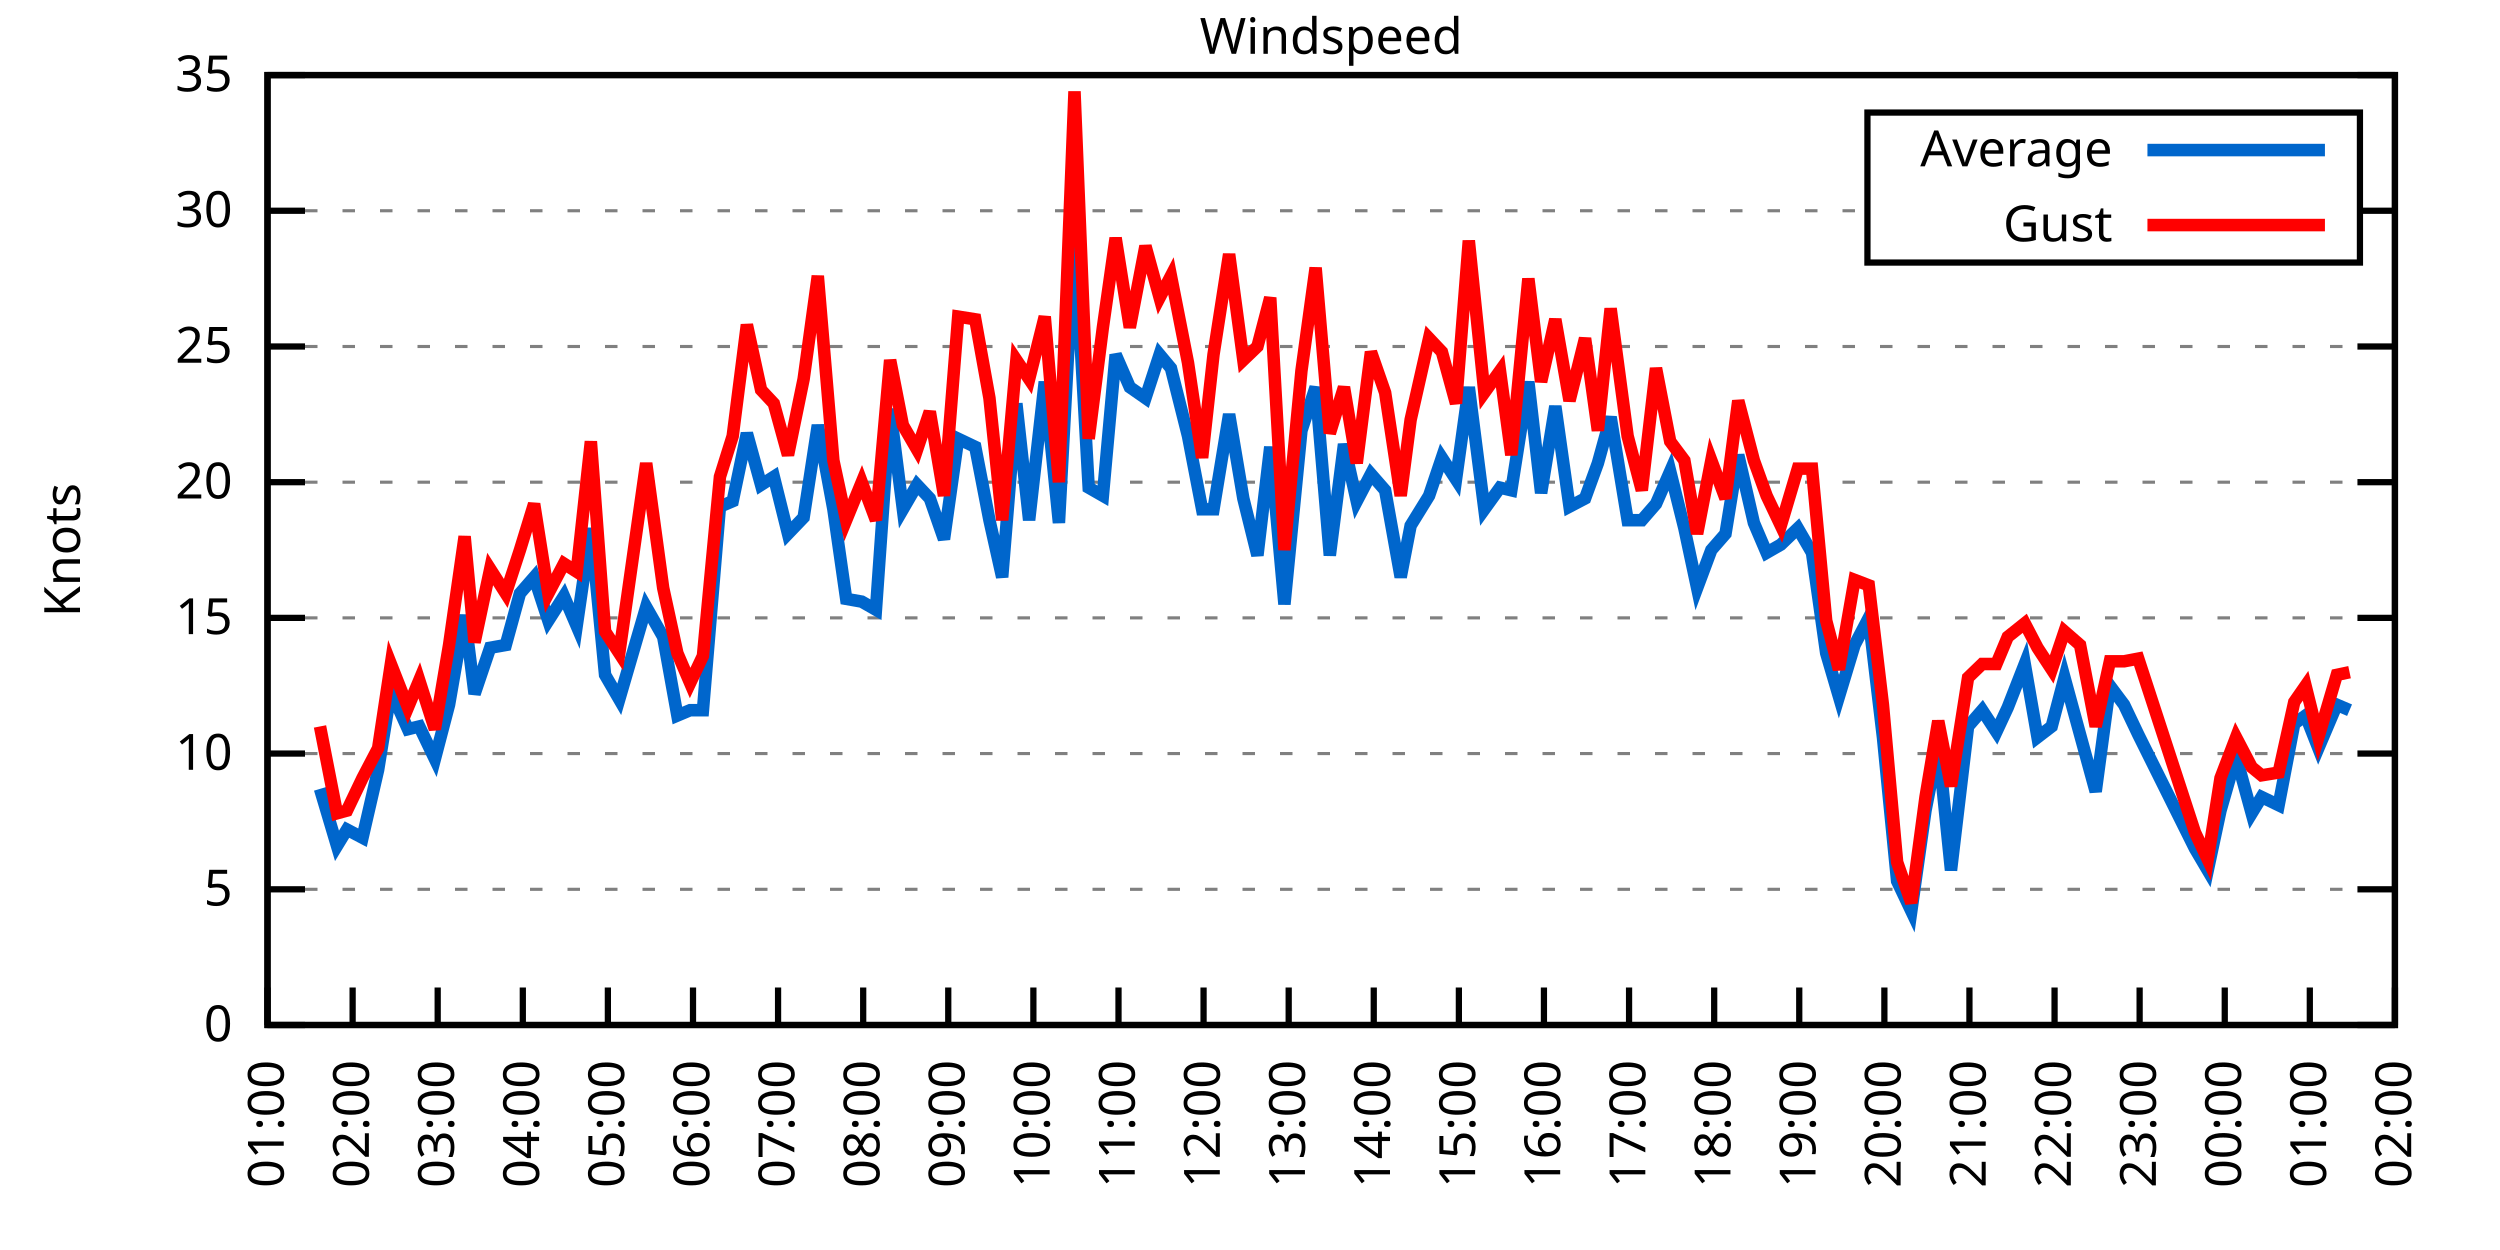
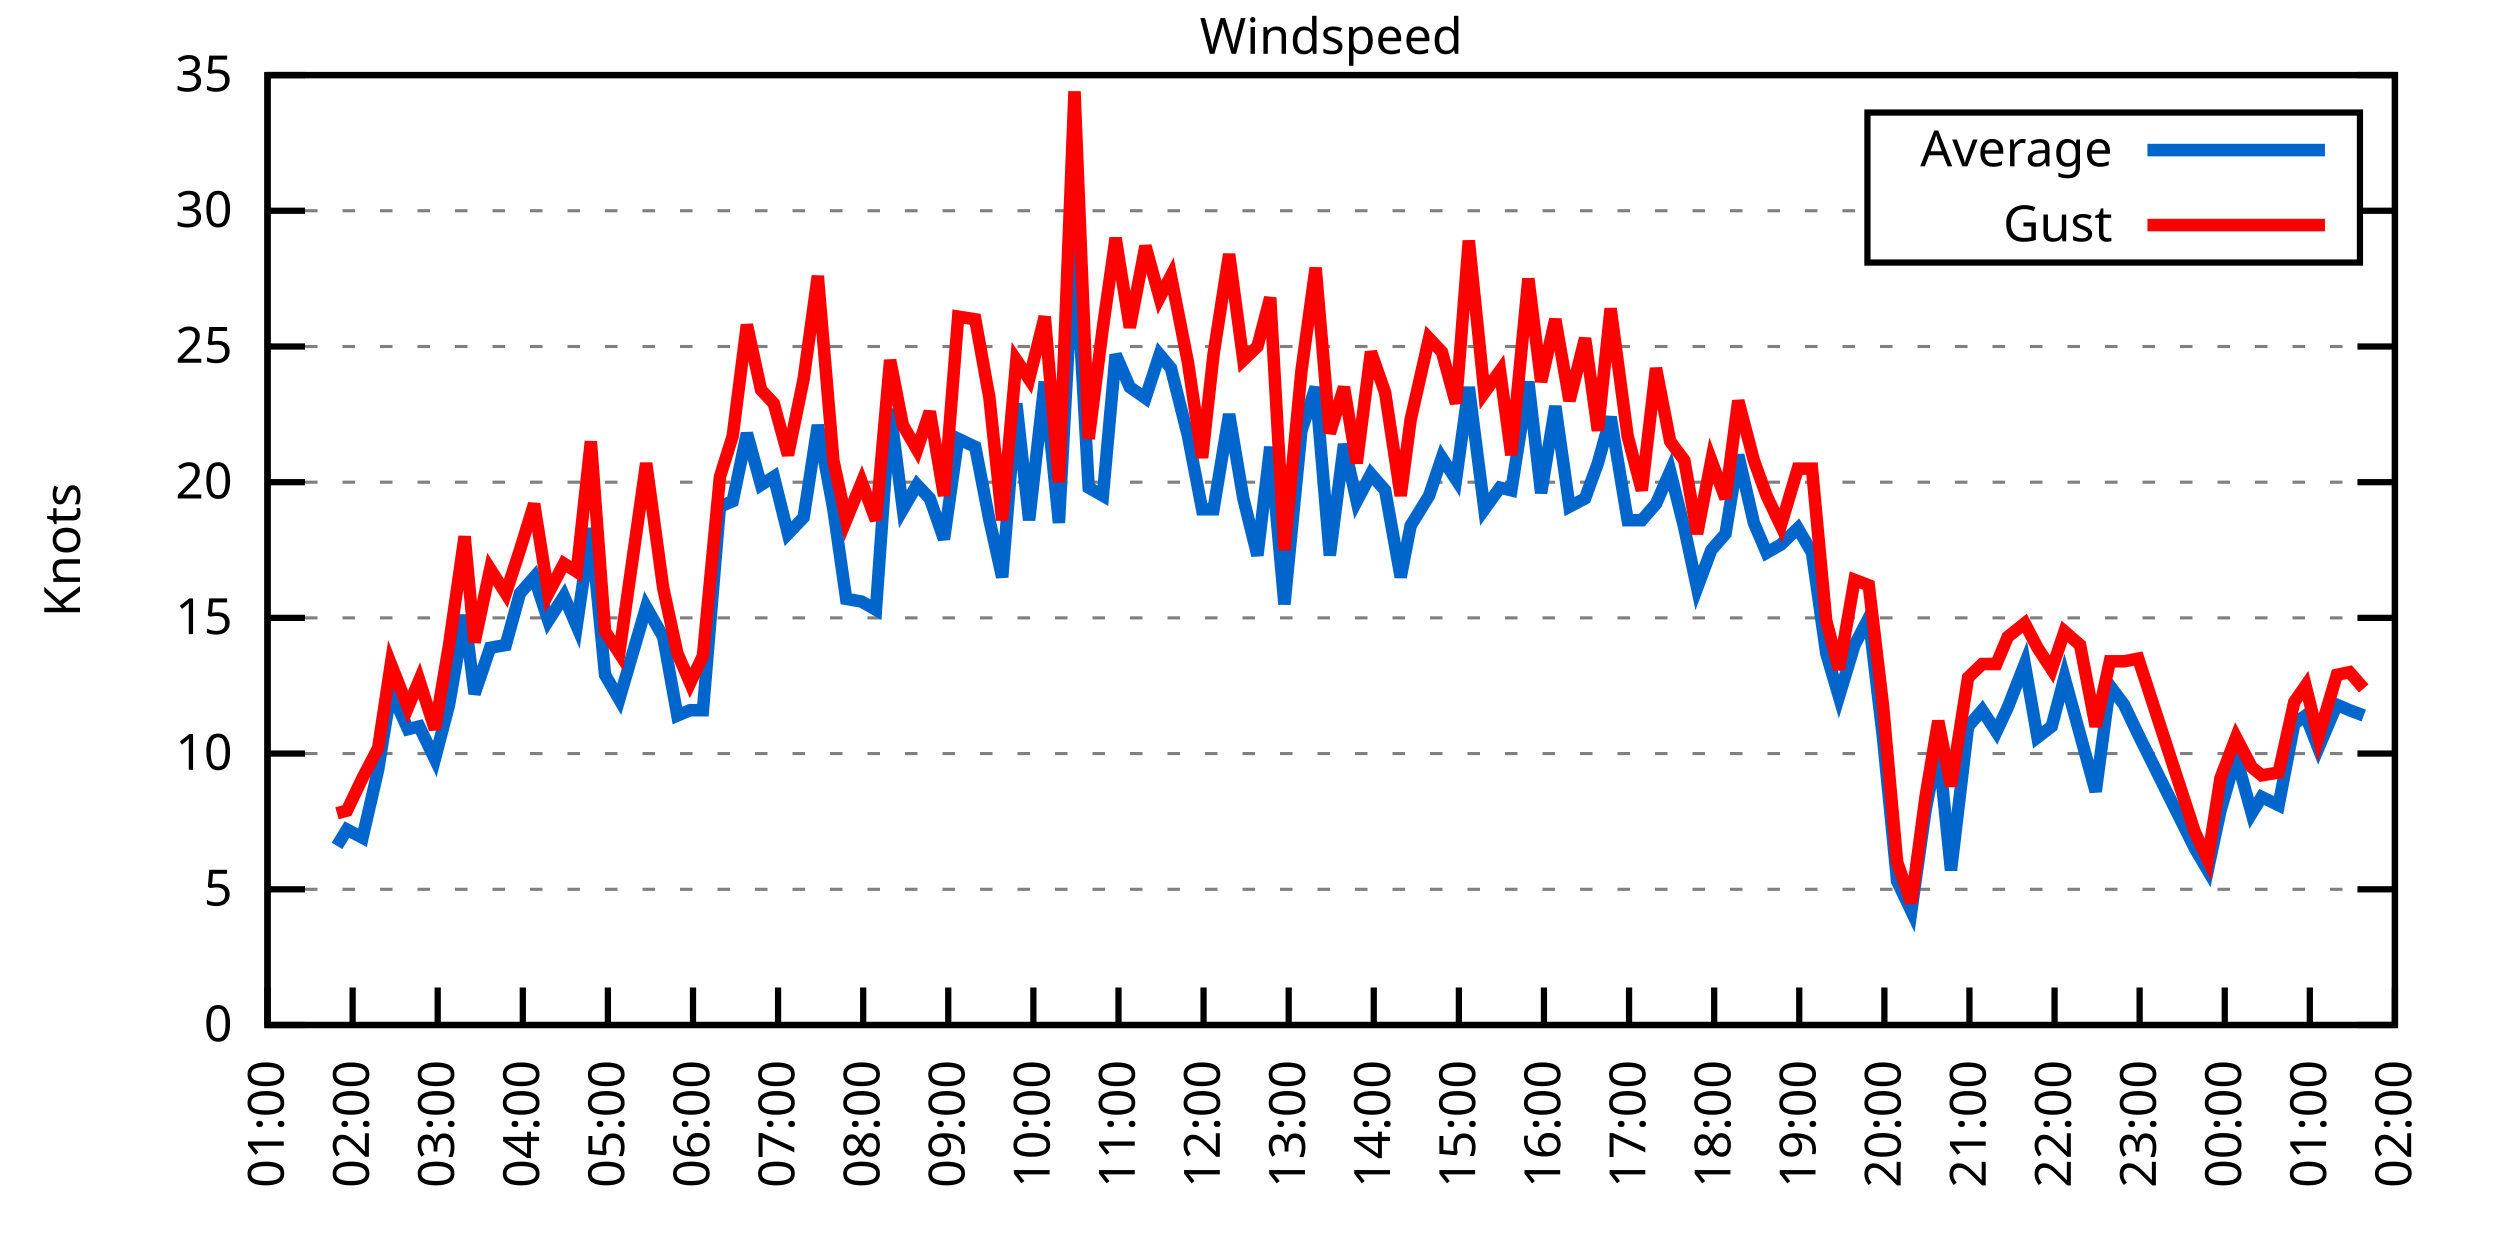
<svg xmlns="http://www.w3.org/2000/svg" xmlns:xlink="http://www.w3.org/1999/xlink" width="400" height="200" viewBox="0 0 400 200">
  <g id="gnuplot_canvas">
    <rect x="0" y="0" width="400" height="200" fill="none" />
    <defs>
      <circle id="gpDot" r="0.5" stroke-width="0.5" stroke="currentColor" />
      <path id="gpPt0" stroke-width="0.333" stroke="currentColor" d="M-1,0 h2 M0,-1 v2" />
      <path id="gpPt1" stroke-width="0.333" stroke="currentColor" d="M-1,-1 L1,1 M1,-1 L-1,1" />
      <path id="gpPt2" stroke-width="0.333" stroke="currentColor" d="M-1,0 L1,0 M0,-1 L0,1 M-1,-1 L1,1 M-1,1 L1,-1" />
      <rect id="gpPt3" stroke-width="0.333" stroke="currentColor" x="-1" y="-1" width="2" height="2" />
      <rect id="gpPt4" stroke-width="0.333" stroke="currentColor" fill="currentColor" x="-1" y="-1" width="2" height="2" />
      <circle id="gpPt5" stroke-width="0.333" stroke="currentColor" cx="0" cy="0" r="1" />
      <use xlink:href="#gpPt5" id="gpPt6" fill="currentColor" stroke="none" />
      <path id="gpPt7" stroke-width="0.333" stroke="currentColor" d="M0,-1.33 L-1.33,0.67 L1.33,0.67 z" />
      <use xlink:href="#gpPt7" id="gpPt8" fill="currentColor" stroke="none" />
      <use xlink:href="#gpPt7" id="gpPt9" stroke="currentColor" transform="rotate(180)" />
      <use xlink:href="#gpPt9" id="gpPt10" fill="currentColor" stroke="none" />
      <use xlink:href="#gpPt3" id="gpPt11" stroke="currentColor" transform="rotate(45)" />
      <use xlink:href="#gpPt11" id="gpPt12" fill="currentColor" stroke="none" />
      <path id="gpPt13" stroke-width="0.333" stroke="currentColor" d="M0,1.330 L1.265,0.411 L0.782,-1.067 L-0.782,-1.076 L-1.265,0.411 z" />
      <use xlink:href="#gpPt13" id="gpPt14" fill="currentColor" stroke="none" />
      <filter id="textbox" filterUnits="objectBoundingBox" x="0" y="0" height="1" width="1">
        <feFlood flood-color="white" flood-opacity="1" result="bgnd" />
        <feComposite in="SourceGraphic" in2="bgnd" operator="atop" />
      </filter>
      <filter id="greybox" filterUnits="objectBoundingBox" x="0" y="0" height="1" width="1">
        <feFlood flood-color="lightgrey" flood-opacity="1" result="grey" />
        <feComposite in="SourceGraphic" in2="grey" operator="atop" />
      </filter>
    </defs>
    <g fill="none" color="white" stroke="currentColor" stroke-width="1.00" stroke-linecap="butt" stroke-linejoin="miter">
</g>
    <g fill="none" color="black" stroke="currentColor" stroke-width="1.00" stroke-linecap="butt" stroke-linejoin="miter">
      <g stroke="none" shape-rendering="crispEdges">
        <polygon fill="rgb(255, 255, 255)" points="42.80,164.00 383.18,164.00 383.18,12.02 42.80,12.02 " />
      </g>
    </g>
    <g fill="none" color="black" stroke="currentColor" stroke-width="1.00" stroke-linecap="butt" stroke-linejoin="miter">
</g>
    <g fill="none" color="black" stroke="black" stroke-width="0.50" stroke-linecap="butt" stroke-linejoin="miter">
</g>
    <g fill="none" color="gray" stroke="currentColor" stroke-width="0.50" stroke-linecap="butt" stroke-linejoin="miter">
      <path stroke="gray" stroke-dasharray="2,4" class="gridline" d="M42.80,164.00 L383.19,164.00  " />
    </g>
    <g fill="none" color="gray" stroke="gray" stroke-width="1.00" stroke-linecap="butt" stroke-linejoin="miter">
</g>
    <g fill="none" color="black" stroke="currentColor" stroke-width="1.00" stroke-linecap="butt" stroke-linejoin="miter">
      <path stroke="black" d="M42.80,164.00 L48.80,164.00 M383.19,164.00 L377.19,164.00  " />
      <g transform="translate(37.20,166.60)" stroke="none" fill="black" font-family="Sans" font-size="8.00" text-anchor="end">
        <text>
          <tspan font-family="Sans"> 0</tspan>
        </text>
      </g>
    </g>
    <g fill="none" color="black" stroke="currentColor" stroke-width="1.00" stroke-linecap="butt" stroke-linejoin="miter">
</g>
    <g fill="none" color="black" stroke="black" stroke-width="0.50" stroke-linecap="butt" stroke-linejoin="miter">
</g>
    <g fill="none" color="gray" stroke="currentColor" stroke-width="0.50" stroke-linecap="butt" stroke-linejoin="miter">
      <path stroke="gray" stroke-dasharray="2,4" class="gridline" d="M42.80,142.29 L383.19,142.29  " />
    </g>
    <g fill="none" color="gray" stroke="gray" stroke-width="1.00" stroke-linecap="butt" stroke-linejoin="miter">
</g>
    <g fill="none" color="black" stroke="currentColor" stroke-width="1.00" stroke-linecap="butt" stroke-linejoin="miter">
      <path stroke="black" d="M42.80,142.29 L48.80,142.29 M383.19,142.29 L377.19,142.29  " />
      <g transform="translate(37.20,144.89)" stroke="none" fill="black" font-family="Sans" font-size="8.00" text-anchor="end">
        <text>
          <tspan font-family="Sans"> 5</tspan>
        </text>
      </g>
    </g>
    <g fill="none" color="black" stroke="currentColor" stroke-width="1.00" stroke-linecap="butt" stroke-linejoin="miter">
</g>
    <g fill="none" color="black" stroke="black" stroke-width="0.50" stroke-linecap="butt" stroke-linejoin="miter">
</g>
    <g fill="none" color="gray" stroke="currentColor" stroke-width="0.50" stroke-linecap="butt" stroke-linejoin="miter">
      <path stroke="gray" stroke-dasharray="2,4" class="gridline" d="M42.80,120.57 L383.19,120.57  " />
    </g>
    <g fill="none" color="gray" stroke="gray" stroke-width="1.00" stroke-linecap="butt" stroke-linejoin="miter">
</g>
    <g fill="none" color="black" stroke="currentColor" stroke-width="1.00" stroke-linecap="butt" stroke-linejoin="miter">
      <path stroke="black" d="M42.80,120.57 L48.80,120.57 M383.19,120.57 L377.19,120.57  " />
      <g transform="translate(37.20,123.17)" stroke="none" fill="black" font-family="Sans" font-size="8.00" text-anchor="end">
        <text>
          <tspan font-family="Sans"> 10</tspan>
        </text>
      </g>
    </g>
    <g fill="none" color="black" stroke="currentColor" stroke-width="1.00" stroke-linecap="butt" stroke-linejoin="miter">
</g>
    <g fill="none" color="black" stroke="black" stroke-width="0.50" stroke-linecap="butt" stroke-linejoin="miter">
</g>
    <g fill="none" color="gray" stroke="currentColor" stroke-width="0.50" stroke-linecap="butt" stroke-linejoin="miter">
      <path stroke="gray" stroke-dasharray="2,4" class="gridline" d="M42.80,98.86 L383.19,98.86  " />
    </g>
    <g fill="none" color="gray" stroke="gray" stroke-width="1.00" stroke-linecap="butt" stroke-linejoin="miter">
</g>
    <g fill="none" color="black" stroke="currentColor" stroke-width="1.00" stroke-linecap="butt" stroke-linejoin="miter">
      <path stroke="black" d="M42.80,98.86 L48.80,98.86 M383.19,98.86 L377.19,98.86  " />
      <g transform="translate(37.20,101.46)" stroke="none" fill="black" font-family="Sans" font-size="8.00" text-anchor="end">
        <text>
          <tspan font-family="Sans"> 15</tspan>
        </text>
      </g>
    </g>
    <g fill="none" color="black" stroke="currentColor" stroke-width="1.00" stroke-linecap="butt" stroke-linejoin="miter">
</g>
    <g fill="none" color="black" stroke="black" stroke-width="0.50" stroke-linecap="butt" stroke-linejoin="miter">
</g>
    <g fill="none" color="gray" stroke="currentColor" stroke-width="0.50" stroke-linecap="butt" stroke-linejoin="miter">
      <path stroke="gray" stroke-dasharray="2,4" class="gridline" d="M42.80,77.15 L383.19,77.15  " />
    </g>
    <g fill="none" color="gray" stroke="gray" stroke-width="1.00" stroke-linecap="butt" stroke-linejoin="miter">
</g>
    <g fill="none" color="black" stroke="currentColor" stroke-width="1.00" stroke-linecap="butt" stroke-linejoin="miter">
      <path stroke="black" d="M42.80,77.15 L48.80,77.15 M383.19,77.15 L377.19,77.15  " />
      <g transform="translate(37.20,79.75)" stroke="none" fill="black" font-family="Sans" font-size="8.00" text-anchor="end">
        <text>
          <tspan font-family="Sans"> 20</tspan>
        </text>
      </g>
    </g>
    <g fill="none" color="black" stroke="currentColor" stroke-width="1.00" stroke-linecap="butt" stroke-linejoin="miter">
</g>
    <g fill="none" color="black" stroke="black" stroke-width="0.50" stroke-linecap="butt" stroke-linejoin="miter">
</g>
    <g fill="none" color="gray" stroke="currentColor" stroke-width="0.50" stroke-linecap="butt" stroke-linejoin="miter">
      <path stroke="gray" stroke-dasharray="2,4" class="gridline" d="M42.80,55.44 L383.19,55.44  " />
    </g>
    <g fill="none" color="gray" stroke="gray" stroke-width="1.00" stroke-linecap="butt" stroke-linejoin="miter">
</g>
    <g fill="none" color="black" stroke="currentColor" stroke-width="1.00" stroke-linecap="butt" stroke-linejoin="miter">
      <path stroke="black" d="M42.80,55.44 L48.80,55.44 M383.19,55.44 L377.19,55.44  " />
      <g transform="translate(37.20,58.04)" stroke="none" fill="black" font-family="Sans" font-size="8.00" text-anchor="end">
        <text>
          <tspan font-family="Sans"> 25</tspan>
        </text>
      </g>
    </g>
    <g fill="none" color="black" stroke="currentColor" stroke-width="1.00" stroke-linecap="butt" stroke-linejoin="miter">
</g>
    <g fill="none" color="black" stroke="black" stroke-width="0.50" stroke-linecap="butt" stroke-linejoin="miter">
</g>
    <g fill="none" color="gray" stroke="currentColor" stroke-width="0.50" stroke-linecap="butt" stroke-linejoin="miter">
      <path stroke="gray" stroke-dasharray="2,4" class="gridline" d="M42.80,33.72 L298.79,33.72 M377.59,33.72 L383.19,33.72  " />
    </g>
    <g fill="none" color="gray" stroke="gray" stroke-width="1.00" stroke-linecap="butt" stroke-linejoin="miter">
</g>
    <g fill="none" color="black" stroke="currentColor" stroke-width="1.00" stroke-linecap="butt" stroke-linejoin="miter">
      <path stroke="black" d="M42.80,33.72 L48.80,33.72 M383.19,33.72 L377.19,33.72  " />
      <g transform="translate(37.20,36.32)" stroke="none" fill="black" font-family="Sans" font-size="8.00" text-anchor="end">
        <text>
          <tspan font-family="Sans"> 30</tspan>
        </text>
      </g>
    </g>
    <g fill="none" color="black" stroke="currentColor" stroke-width="1.00" stroke-linecap="butt" stroke-linejoin="miter">
</g>
    <g fill="none" color="black" stroke="black" stroke-width="0.50" stroke-linecap="butt" stroke-linejoin="miter">
</g>
    <g fill="none" color="gray" stroke="currentColor" stroke-width="0.50" stroke-linecap="butt" stroke-linejoin="miter">
      <path stroke="gray" stroke-dasharray="2,4" class="gridline" d="M42.80,12.01 L383.19,12.01  " />
    </g>
    <g fill="none" color="gray" stroke="gray" stroke-width="1.00" stroke-linecap="butt" stroke-linejoin="miter">
</g>
    <g fill="none" color="black" stroke="currentColor" stroke-width="1.00" stroke-linecap="butt" stroke-linejoin="miter">
      <path stroke="black" d="M42.80,12.01 L48.80,12.01 M383.19,12.01 L377.19,12.01  " />
      <g transform="translate(37.20,14.61)" stroke="none" fill="black" font-family="Sans" font-size="8.00" text-anchor="end">
        <text>
          <tspan font-family="Sans"> 35</tspan>
        </text>
      </g>
    </g>
    <g fill="none" color="black" stroke="currentColor" stroke-width="1.00" stroke-linecap="butt" stroke-linejoin="miter">
      <path stroke="black" d="M42.80,164.00 L42.80,158.00  " />
      <g transform="translate(45.40,169.60) rotate(270.00)" stroke="none" fill="black" font-family="Sans" font-size="8.00" text-anchor="end">
        <text>
          <tspan font-family="Sans">01:00</tspan>
        </text>
      </g>
    </g>
    <g fill="none" color="black" stroke="currentColor" stroke-width="1.00" stroke-linecap="butt" stroke-linejoin="miter">
      <path stroke="black" d="M56.42,164.00 L56.42,158.00  " />
      <g transform="translate(59.02,169.60) rotate(270.00)" stroke="none" fill="black" font-family="Sans" font-size="8.00" text-anchor="end">
        <text>
          <tspan font-family="Sans">02:00</tspan>
        </text>
      </g>
    </g>
    <g fill="none" color="black" stroke="currentColor" stroke-width="1.00" stroke-linecap="butt" stroke-linejoin="miter">
      <path stroke="black" d="M70.03,164.00 L70.03,158.00  " />
      <g transform="translate(72.63,169.60) rotate(270.00)" stroke="none" fill="black" font-family="Sans" font-size="8.00" text-anchor="end">
        <text>
          <tspan font-family="Sans">03:00</tspan>
        </text>
      </g>
    </g>
    <g fill="none" color="black" stroke="currentColor" stroke-width="1.00" stroke-linecap="butt" stroke-linejoin="miter">
      <path stroke="black" d="M83.65,164.00 L83.65,158.00  " />
      <g transform="translate(86.25,169.60) rotate(270.00)" stroke="none" fill="black" font-family="Sans" font-size="8.00" text-anchor="end">
        <text>
          <tspan font-family="Sans">04:00</tspan>
        </text>
      </g>
    </g>
    <g fill="none" color="black" stroke="currentColor" stroke-width="1.00" stroke-linecap="butt" stroke-linejoin="miter">
      <path stroke="black" d="M97.26,164.00 L97.26,158.00  " />
      <g transform="translate(99.86,169.60) rotate(270.00)" stroke="none" fill="black" font-family="Sans" font-size="8.00" text-anchor="end">
        <text>
          <tspan font-family="Sans">05:00</tspan>
        </text>
      </g>
    </g>
    <g fill="none" color="black" stroke="currentColor" stroke-width="1.00" stroke-linecap="butt" stroke-linejoin="miter">
      <path stroke="black" d="M110.88,164.00 L110.88,158.00  " />
      <g transform="translate(113.48,169.60) rotate(270.00)" stroke="none" fill="black" font-family="Sans" font-size="8.00" text-anchor="end">
        <text>
          <tspan font-family="Sans">06:00</tspan>
        </text>
      </g>
    </g>
    <g fill="none" color="black" stroke="currentColor" stroke-width="1.00" stroke-linecap="butt" stroke-linejoin="miter">
      <path stroke="black" d="M124.49,164.00 L124.49,158.00  " />
      <g transform="translate(127.09,169.60) rotate(270.00)" stroke="none" fill="black" font-family="Sans" font-size="8.00" text-anchor="end">
        <text>
          <tspan font-family="Sans">07:00</tspan>
        </text>
      </g>
    </g>
    <g fill="none" color="black" stroke="currentColor" stroke-width="1.00" stroke-linecap="butt" stroke-linejoin="miter">
      <path stroke="black" d="M138.11,164.00 L138.11,158.00  " />
      <g transform="translate(140.71,169.60) rotate(270.00)" stroke="none" fill="black" font-family="Sans" font-size="8.00" text-anchor="end">
        <text>
          <tspan font-family="Sans">08:00</tspan>
        </text>
      </g>
    </g>
    <g fill="none" color="black" stroke="currentColor" stroke-width="1.00" stroke-linecap="butt" stroke-linejoin="miter">
      <path stroke="black" d="M151.72,164.00 L151.72,158.00  " />
      <g transform="translate(154.32,169.60) rotate(270.00)" stroke="none" fill="black" font-family="Sans" font-size="8.00" text-anchor="end">
        <text>
          <tspan font-family="Sans">09:00</tspan>
        </text>
      </g>
    </g>
    <g fill="none" color="black" stroke="currentColor" stroke-width="1.00" stroke-linecap="butt" stroke-linejoin="miter">
      <path stroke="black" d="M165.34,164.00 L165.34,158.00  " />
      <g transform="translate(167.94,169.60) rotate(270.00)" stroke="none" fill="black" font-family="Sans" font-size="8.00" text-anchor="end">
        <text>
          <tspan font-family="Sans">10:00</tspan>
        </text>
      </g>
    </g>
    <g fill="none" color="black" stroke="currentColor" stroke-width="1.00" stroke-linecap="butt" stroke-linejoin="miter">
      <path stroke="black" d="M178.96,164.00 L178.96,158.00  " />
      <g transform="translate(181.56,169.60) rotate(270.00)" stroke="none" fill="black" font-family="Sans" font-size="8.00" text-anchor="end">
        <text>
          <tspan font-family="Sans">11:00</tspan>
        </text>
      </g>
    </g>
    <g fill="none" color="black" stroke="currentColor" stroke-width="1.00" stroke-linecap="butt" stroke-linejoin="miter">
      <path stroke="black" d="M192.57,164.00 L192.57,158.00  " />
      <g transform="translate(195.17,169.60) rotate(270.00)" stroke="none" fill="black" font-family="Sans" font-size="8.00" text-anchor="end">
        <text>
          <tspan font-family="Sans">12:00</tspan>
        </text>
      </g>
    </g>
    <g fill="none" color="black" stroke="currentColor" stroke-width="1.00" stroke-linecap="butt" stroke-linejoin="miter">
      <path stroke="black" d="M206.19,164.00 L206.19,158.00  " />
      <g transform="translate(208.79,169.60) rotate(270.00)" stroke="none" fill="black" font-family="Sans" font-size="8.00" text-anchor="end">
        <text>
          <tspan font-family="Sans">13:00</tspan>
        </text>
      </g>
    </g>
    <g fill="none" color="black" stroke="currentColor" stroke-width="1.00" stroke-linecap="butt" stroke-linejoin="miter">
      <path stroke="black" d="M219.80,164.00 L219.80,158.00  " />
      <g transform="translate(222.40,169.60) rotate(270.00)" stroke="none" fill="black" font-family="Sans" font-size="8.00" text-anchor="end">
        <text>
          <tspan font-family="Sans">14:00</tspan>
        </text>
      </g>
    </g>
    <g fill="none" color="black" stroke="currentColor" stroke-width="1.00" stroke-linecap="butt" stroke-linejoin="miter">
      <path stroke="black" d="M233.42,164.00 L233.42,158.00  " />
      <g transform="translate(236.02,169.60) rotate(270.00)" stroke="none" fill="black" font-family="Sans" font-size="8.00" text-anchor="end">
        <text>
          <tspan font-family="Sans">15:00</tspan>
        </text>
      </g>
    </g>
    <g fill="none" color="black" stroke="currentColor" stroke-width="1.00" stroke-linecap="butt" stroke-linejoin="miter">
      <path stroke="black" d="M247.03,164.00 L247.03,158.00  " />
      <g transform="translate(249.63,169.60) rotate(270.00)" stroke="none" fill="black" font-family="Sans" font-size="8.00" text-anchor="end">
        <text>
          <tspan font-family="Sans">16:00</tspan>
        </text>
      </g>
    </g>
    <g fill="none" color="black" stroke="currentColor" stroke-width="1.00" stroke-linecap="butt" stroke-linejoin="miter">
      <path stroke="black" d="M260.65,164.00 L260.65,158.00  " />
      <g transform="translate(263.25,169.60) rotate(270.00)" stroke="none" fill="black" font-family="Sans" font-size="8.00" text-anchor="end">
        <text>
          <tspan font-family="Sans">17:00</tspan>
        </text>
      </g>
    </g>
    <g fill="none" color="black" stroke="currentColor" stroke-width="1.00" stroke-linecap="butt" stroke-linejoin="miter">
      <path stroke="black" d="M274.27,164.00 L274.27,158.00  " />
      <g transform="translate(276.87,169.60) rotate(270.00)" stroke="none" fill="black" font-family="Sans" font-size="8.00" text-anchor="end">
        <text>
          <tspan font-family="Sans">18:00</tspan>
        </text>
      </g>
    </g>
    <g fill="none" color="black" stroke="currentColor" stroke-width="1.00" stroke-linecap="butt" stroke-linejoin="miter">
      <path stroke="black" d="M287.88,164.00 L287.88,158.00  " />
      <g transform="translate(290.48,169.60) rotate(270.00)" stroke="none" fill="black" font-family="Sans" font-size="8.00" text-anchor="end">
        <text>
          <tspan font-family="Sans">19:00</tspan>
        </text>
      </g>
    </g>
    <g fill="none" color="black" stroke="currentColor" stroke-width="1.00" stroke-linecap="butt" stroke-linejoin="miter">
      <path stroke="black" d="M301.50,164.00 L301.50,158.00  " />
      <g transform="translate(304.10,169.60) rotate(270.00)" stroke="none" fill="black" font-family="Sans" font-size="8.00" text-anchor="end">
        <text>
          <tspan font-family="Sans">20:00</tspan>
        </text>
      </g>
    </g>
    <g fill="none" color="black" stroke="currentColor" stroke-width="1.00" stroke-linecap="butt" stroke-linejoin="miter">
      <path stroke="black" d="M315.11,164.00 L315.11,158.00  " />
      <g transform="translate(317.71,169.60) rotate(270.00)" stroke="none" fill="black" font-family="Sans" font-size="8.00" text-anchor="end">
        <text>
          <tspan font-family="Sans">21:00</tspan>
        </text>
      </g>
    </g>
    <g fill="none" color="black" stroke="currentColor" stroke-width="1.00" stroke-linecap="butt" stroke-linejoin="miter">
      <path stroke="black" d="M328.73,164.00 L328.73,158.00  " />
      <g transform="translate(331.33,169.60) rotate(270.00)" stroke="none" fill="black" font-family="Sans" font-size="8.00" text-anchor="end">
        <text>
          <tspan font-family="Sans">22:00</tspan>
        </text>
      </g>
    </g>
    <g fill="none" color="black" stroke="currentColor" stroke-width="1.00" stroke-linecap="butt" stroke-linejoin="miter">
      <path stroke="black" d="M342.34,164.00 L342.34,158.00  " />
      <g transform="translate(344.94,169.60) rotate(270.00)" stroke="none" fill="black" font-family="Sans" font-size="8.00" text-anchor="end">
        <text>
          <tspan font-family="Sans">23:00</tspan>
        </text>
      </g>
    </g>
    <g fill="none" color="black" stroke="currentColor" stroke-width="1.00" stroke-linecap="butt" stroke-linejoin="miter">
      <path stroke="black" d="M355.96,164.00 L355.96,158.00  " />
      <g transform="translate(358.56,169.60) rotate(270.00)" stroke="none" fill="black" font-family="Sans" font-size="8.00" text-anchor="end">
        <text>
          <tspan font-family="Sans">00:00</tspan>
        </text>
      </g>
    </g>
    <g fill="none" color="black" stroke="currentColor" stroke-width="1.00" stroke-linecap="butt" stroke-linejoin="miter">
      <path stroke="black" d="M369.57,164.00 L369.57,158.00  " />
      <g transform="translate(372.17,169.60) rotate(270.00)" stroke="none" fill="black" font-family="Sans" font-size="8.00" text-anchor="end">
        <text>
          <tspan font-family="Sans">01:00</tspan>
        </text>
      </g>
    </g>
    <g fill="none" color="black" stroke="currentColor" stroke-width="1.00" stroke-linecap="butt" stroke-linejoin="miter">
      <path stroke="black" d="M383.19,164.00 L383.19,158.00  " />
      <g transform="translate(385.79,169.60) rotate(270.00)" stroke="none" fill="black" font-family="Sans" font-size="8.00" text-anchor="end">
        <text>
          <tspan font-family="Sans">02:00</tspan>
        </text>
      </g>
    </g>
    <g fill="none" color="black" stroke="currentColor" stroke-width="1.00" stroke-linecap="butt" stroke-linejoin="miter">
</g>
    <g fill="none" color="black" stroke="currentColor" stroke-width="1.00" stroke-linecap="butt" stroke-linejoin="miter">
      <path stroke="black" d="M42.80,12.01 L42.80,164.00 L383.19,164.00 L383.19,12.01 L42.80,12.01 Z  " />
    </g>
    <g fill="none" color="black" stroke="currentColor" stroke-width="1.00" stroke-linecap="butt" stroke-linejoin="miter">
</g>
    <g fill="none" color="black" stroke="currentColor" stroke-width="1.00" stroke-linecap="butt" stroke-linejoin="miter">
      <path stroke="black" d="M298.79,42.01 L298.79,18.01 L377.59,18.01 L377.59,42.01 L298.79,42.01 Z  " />
    </g>
    <g id="Windspeed_plot_1">
      <g fill="none" color="white" stroke="black" stroke-width="2.00" stroke-linecap="butt" stroke-linejoin="miter">
</g>
      <g fill="none" color="black" stroke="currentColor" stroke-width="2.00" stroke-linecap="butt" stroke-linejoin="miter">
        <g transform="translate(337.99,26.61)" stroke="none" fill="black" font-family="Sans" font-size="8.00" text-anchor="end">
          <text>
            <tspan font-family="Sans">Average</tspan>
          </text>
        </g>
      </g>
      <g fill="none" color="black" stroke="currentColor" stroke-width="2.00" stroke-linecap="butt" stroke-linejoin="miter">
-         <path stroke="rgb(  0, 102, 204)" d="M343.59,24.01 L371.99,24.01 M51.20,126.22 L53.92,135.34 L55.51,132.73 L58.00,134.04 L60.50,123.18 L62.54,110.59   L65.27,116.67 L67.08,116.23 L69.58,121.44 L71.85,112.76 L74.34,98.43 L75.93,111.02 L78.43,103.64 L80.92,103.20   L83.19,94.95 L85.46,92.35 L87.73,99.30 L90.23,95.39 L92.27,100.16 L94.54,84.53 L96.81,107.98 L99.08,111.89   L103.39,97.12 L106.11,101.90 L108.38,114.49 L110.42,113.63 L112.47,113.63 L115.19,81.06 L117.23,80.19 L119.50,69.33   L121.77,77.58 L123.81,76.28 L126.08,85.40 L128.58,82.79 L130.85,68.03 L133.34,81.49 L135.39,95.82 L137.88,96.26   L140.15,97.56 L142.42,65.42 L144.46,81.49 L146.73,77.58 L148.77,79.75 L151.04,86.27 L153.31,70.20 L156.04,71.50   L158.31,83.23 L160.35,92.35 L162.62,64.56 L164.66,83.23 L167.16,61.08 L169.43,83.66 L171.92,37.63 L174.19,78.02   L176.46,79.32 L178.50,56.74 L180.77,61.95 L183.27,63.69 L185.54,56.74 L187.35,58.91 L190.08,69.77 L192.34,81.49   L194.16,81.49 L196.66,66.29 L198.93,79.75 L201.19,88.87 L203.24,71.50 L205.51,96.69 L208.23,68.90 L210.50,61.95   L212.77,88.87 L215.04,71.07 L217.08,80.19 L219.35,75.85 L221.62,78.45 L224.11,92.35 L225.70,84.10 L228.65,79.32   L230.70,73.24 L232.96,76.71 L235.01,61.95 L237.50,81.49 L240.00,78.02 L241.81,78.45 L244.54,61.08 L246.58,78.89   L248.85,64.99 L251.12,81.06 L253.61,79.75 L255.66,74.11 L257.70,66.73 L260.42,83.23 L262.69,83.23 L264.96,80.62   L267.23,75.41 L269.50,84.53 L271.54,94.08 L273.81,88.00 L276.08,85.40 L278.12,72.81 L280.62,83.66 L282.66,88.44   L284.93,87.14 L287.65,84.53 L289.92,88.44 L292.19,104.51 L294.23,111.45 L296.73,103.20 L299.00,98.86 L301.27,117.97   L303.54,140.98 L305.81,145.76 L308.08,129.69 L310.12,119.27 L312.16,139.25 L314.89,116.23 L317.15,113.63 L319.42,117.10   L321.24,113.19 L323.96,106.24 L326.00,117.97 L328.27,116.23 L330.32,108.42 L332.81,117.53 L335.31,126.65 L337.58,109.72   L339.85,112.76 L342.12,117.53 L351.19,135.77 L353.24,139.25 L355.28,129.69 L357.77,121.01 L360.27,130.13 L361.86,127.52   L364.58,128.83 L367.08,115.80 L368.89,114.49 L370.94,119.71 L373.89,112.76 L375.93,113.63  " />
+         <path stroke="rgb(  0, 102, 204)" d="M343.59,24.01 L371.99,24.01 M53.92,135.34 L55.51,132.73 L58.00,134.04 L60.50,123.18 L62.54,110.59 L65.27,116.67   L67.08,116.23 L69.58,121.44 L71.85,112.76 L74.34,98.43 L75.93,111.02 L78.43,103.64 L80.92,103.20 L83.19,94.95   L85.46,92.35 L87.73,99.30 L90.23,95.39 L92.27,100.16 L94.54,84.53 L96.81,107.98 L99.08,111.89 L103.39,97.12   L106.11,101.90 L108.38,114.49 L110.42,113.63 L112.47,113.63 L115.19,81.06 L117.23,80.19 L119.50,69.33 L121.77,77.58   L123.81,76.28 L126.08,85.40 L128.58,82.79 L130.85,68.03 L133.34,81.49 L135.39,95.82 L137.88,96.26 L140.15,97.56   L142.42,65.42 L144.46,81.49 L146.73,77.58 L148.77,79.75 L151.04,86.27 L153.31,70.20 L156.04,71.50 L158.31,83.23   L160.35,92.35 L162.62,64.56 L164.66,83.23 L167.16,61.08 L169.43,83.66 L171.92,37.63 L174.19,78.02 L176.46,79.32   L178.50,56.74 L180.77,61.95 L183.27,63.69 L185.54,56.74 L187.35,58.91 L190.08,69.77 L192.34,81.49 L194.16,81.49   L196.66,66.29 L198.93,79.75 L201.19,88.87 L203.24,71.50 L205.51,96.69 L208.23,68.90 L210.50,61.95 L212.77,88.87   L215.04,71.07 L217.08,80.19 L219.35,75.85 L221.62,78.45 L224.11,92.35 L225.70,84.10 L228.65,79.32 L230.70,73.24   L232.96,76.71 L235.01,61.95 L237.50,81.49 L240.00,78.02 L241.81,78.45 L244.54,61.08 L246.58,78.89 L248.85,64.99   L251.12,81.06 L253.61,79.75 L255.66,74.11 L257.70,66.73 L260.42,83.23 L262.69,83.23 L264.96,80.62 L267.23,75.41   L269.50,84.53 L271.54,94.08 L273.81,88.00 L276.08,85.40 L278.12,72.81 L280.62,83.66 L282.66,88.44 L284.93,87.14   L287.65,84.53 L289.92,88.44 L292.19,104.51 L294.23,111.45 L296.73,103.20 L299.00,98.86 L301.27,117.97 L303.54,140.98   L305.81,145.76 L308.08,129.69 L310.12,119.27 L312.16,139.25 L314.89,116.23 L317.15,113.63 L319.42,117.10 L321.24,113.19   L323.96,106.24 L326.00,117.97 L328.27,116.23 L330.32,108.42 L332.81,117.53 L335.31,126.65 L337.58,109.72 L339.85,112.76   L342.12,117.53 L351.19,135.77 L353.24,139.25 L355.28,129.69 L357.77,121.01 L360.27,130.13 L361.86,127.52 L364.58,128.83   L367.08,115.80 L368.89,114.49 L370.94,119.71 L373.89,112.76 L375.93,113.63 L378.20,114.49  " />
      </g>
    </g>
    <g id="Windspeed_plot_2">
      <g fill="none" color="black" stroke="currentColor" stroke-width="2.00" stroke-linecap="butt" stroke-linejoin="miter">
        <g transform="translate(337.99,38.61)" stroke="none" fill="black" font-family="Sans" font-size="8.00" text-anchor="end">
          <text>
            <tspan font-family="Sans">Gust</tspan>
          </text>
        </g>
      </g>
      <g fill="none" color="black" stroke="currentColor" stroke-width="2.00" stroke-linecap="butt" stroke-linejoin="miter">
-         <path stroke="rgb(255,   0,   0)" d="M343.59,36.01 L371.99,36.01 M51.20,116.23 L53.92,130.13 L55.51,129.69 L58.00,124.48 L60.50,119.71 L62.54,106.24   L65.27,113.19 L67.08,108.85 L69.58,116.67 L71.85,103.20 L74.34,85.83 L75.93,102.77 L78.43,91.04 L80.92,94.95   L83.19,88.00 L85.46,80.62 L87.73,94.95 L90.23,90.18 L92.27,91.48 L94.54,70.63 L96.81,101.03 L99.08,104.51   L103.39,74.11 L106.11,94.08 L108.38,104.51 L110.42,109.28 L112.47,104.94 L115.19,76.28 L117.23,69.77 L119.50,51.96   L121.77,62.38 L123.81,64.56 L126.08,72.81 L128.58,60.65 L130.85,44.15 L133.34,73.67 L135.39,83.23 L137.88,77.15   L140.15,83.23 L142.42,57.61 L144.46,68.03 L146.73,71.94 L148.77,65.86 L151.04,79.32 L153.31,50.66 L156.04,51.09   L158.31,63.69 L160.35,83.23 L162.62,57.61 L164.66,60.65 L167.16,50.66 L169.43,77.15 L171.92,14.62 L174.19,70.20   L176.46,52.40 L178.50,38.07 L180.77,52.40 L183.27,39.37 L185.54,47.62 L187.35,44.15 L190.08,58.04 L192.34,73.24   L194.16,56.74 L196.66,40.67 L198.93,57.61 L201.19,55.44 L203.24,47.62 L205.51,88.00 L208.23,59.34 L210.50,42.84   L212.77,69.33 L215.04,61.95 L217.08,74.11 L219.35,56.30 L221.62,62.82 L224.11,79.32 L225.70,67.16 L228.65,54.13   L230.70,56.30 L232.96,64.56 L235.01,38.50 L237.50,62.82 L240.00,59.34 L241.81,72.81 L244.54,44.58 L246.58,61.08   L248.85,51.09 L251.12,64.12 L253.61,54.13 L255.66,68.90 L257.70,49.36 L260.42,69.77 L262.69,78.45 L264.96,58.91   L267.23,70.63 L269.50,73.67 L271.54,85.40 L273.81,73.67 L276.08,79.75 L278.12,64.12 L280.62,73.67 L282.66,79.32   L284.93,84.10 L287.65,74.98 L289.92,74.98 L292.19,99.30 L294.23,107.11 L296.73,92.78 L299.00,93.65 L301.27,112.76   L303.54,137.94 L305.81,144.46 L308.08,127.52 L310.12,115.36 L312.16,125.79 L314.89,108.42 L317.15,106.24 L319.42,106.24   L321.24,101.90 L323.96,99.73 L326.00,103.64 L328.27,107.11 L330.32,101.03 L332.81,103.20 L335.31,116.23 L337.58,105.81   L339.85,105.81 L342.12,105.38 L351.19,133.17 L353.24,137.51 L355.28,124.48 L357.77,117.97 L360.27,122.75 L361.86,124.05   L364.58,123.61 L367.08,112.32 L368.89,109.72 L370.94,117.97 L373.89,107.98 L375.93,107.55  " />
+         <path stroke="rgb(255,   0,   0)" d="M343.59,36.01 L371.99,36.01 M53.92,130.13 L55.51,129.69 L58.00,124.48 L60.50,119.71 L62.54,106.24 L65.27,113.19   L67.08,108.85 L69.58,116.67 L71.85,103.20 L74.34,85.83 L75.93,102.77 L78.43,91.04 L80.92,94.95 L83.19,88.00   L85.46,80.62 L87.73,94.95 L90.23,90.18 L92.27,91.48 L94.54,70.63 L96.81,101.03 L99.08,104.51 L103.39,74.11   L106.11,94.08 L108.38,104.51 L110.42,109.28 L112.47,104.94 L115.19,76.28 L117.23,69.77 L119.50,51.96 L121.77,62.38   L123.81,64.56 L126.08,72.81 L128.58,60.65 L130.85,44.15 L133.34,73.67 L135.39,83.23 L137.88,77.15 L140.15,83.23   L142.42,57.61 L144.46,68.03 L146.73,71.94 L148.77,65.86 L151.04,79.32 L153.31,50.66 L156.04,51.09 L158.31,63.69   L160.35,83.23 L162.62,57.61 L164.66,60.65 L167.16,50.66 L169.43,77.15 L171.92,14.62 L174.19,70.20 L176.46,52.40   L178.50,38.07 L180.77,52.40 L183.27,39.37 L185.54,47.62 L187.35,44.15 L190.08,58.04 L192.34,73.24 L194.16,56.74   L196.66,40.67 L198.93,57.61 L201.19,55.44 L203.24,47.62 L205.51,88.00 L208.23,59.34 L210.50,42.84 L212.77,69.33   L215.04,61.95 L217.08,74.11 L219.35,56.30 L221.62,62.82 L224.11,79.32 L225.70,67.16 L228.65,54.13 L230.70,56.30   L232.96,64.56 L235.01,38.50 L237.50,62.82 L240.00,59.34 L241.81,72.81 L244.54,44.58 L246.58,61.08 L248.85,51.09   L251.12,64.12 L253.61,54.13 L255.66,68.90 L257.70,49.36 L260.42,69.77 L262.69,78.45 L264.96,58.91 L267.23,70.63   L269.50,73.67 L271.54,85.40 L273.81,73.67 L276.08,79.75 L278.12,64.12 L280.62,73.67 L282.66,79.32 L284.93,84.10   L287.65,74.98 L289.92,74.98 L292.19,99.30 L294.23,107.11 L296.73,92.78 L299.00,93.65 L301.27,112.76 L303.54,137.94   L305.81,144.46 L308.08,127.52 L310.12,115.36 L312.16,125.79 L314.89,108.42 L317.15,106.24 L319.42,106.24 L321.24,101.90   L323.96,99.73 L326.00,103.64 L328.27,107.11 L330.32,101.03 L332.81,103.20 L335.31,116.23 L337.58,105.81 L339.85,105.81   L342.12,105.38 L351.19,133.17 L353.24,137.51 L355.28,124.48 L357.77,117.97 L360.27,122.75 L361.86,124.05 L364.58,123.61   L367.08,112.32 L368.89,109.72 L370.94,117.97 L373.89,107.98 L375.93,107.55 L378.20,110.15  " />
      </g>
    </g>
    <g fill="none" color="black" stroke="currentColor" stroke-width="2.00" stroke-linecap="butt" stroke-linejoin="miter">
</g>
    <g fill="none" color="black" stroke="black" stroke-width="1.00" stroke-linecap="butt" stroke-linejoin="miter">
</g>
    <g fill="none" color="black" stroke="currentColor" stroke-width="1.00" stroke-linecap="butt" stroke-linejoin="miter">
      <path stroke="black" d="M42.80,12.01 L42.80,164.00 L383.19,164.00 L383.19,12.01 L42.80,12.01 Z  " />
      <g transform="translate(12.80,88.01) rotate(270.00)" stroke="none" fill="black" font-family="Sans" font-size="8.00" text-anchor="middle">
        <text>
          <tspan font-family="Sans">Knots</tspan>
        </text>
      </g>
    </g>
    <g fill="none" color="black" stroke="currentColor" stroke-width="1.00" stroke-linecap="butt" stroke-linejoin="miter">
</g>
    <g fill="none" color="black" stroke="currentColor" stroke-width="1.00" stroke-linecap="butt" stroke-linejoin="miter">
      <g transform="translate(212.99,8.61)" stroke="none" fill="black" font-family="Sans" font-size="8.00" text-anchor="middle">
        <text>
          <tspan font-family="Sans">Windspeed</tspan>
        </text>
      </g>
    </g>
    <g fill="none" color="black" stroke="currentColor" stroke-width="1.00" stroke-linecap="butt" stroke-linejoin="miter">
</g>
  </g>
</svg>
